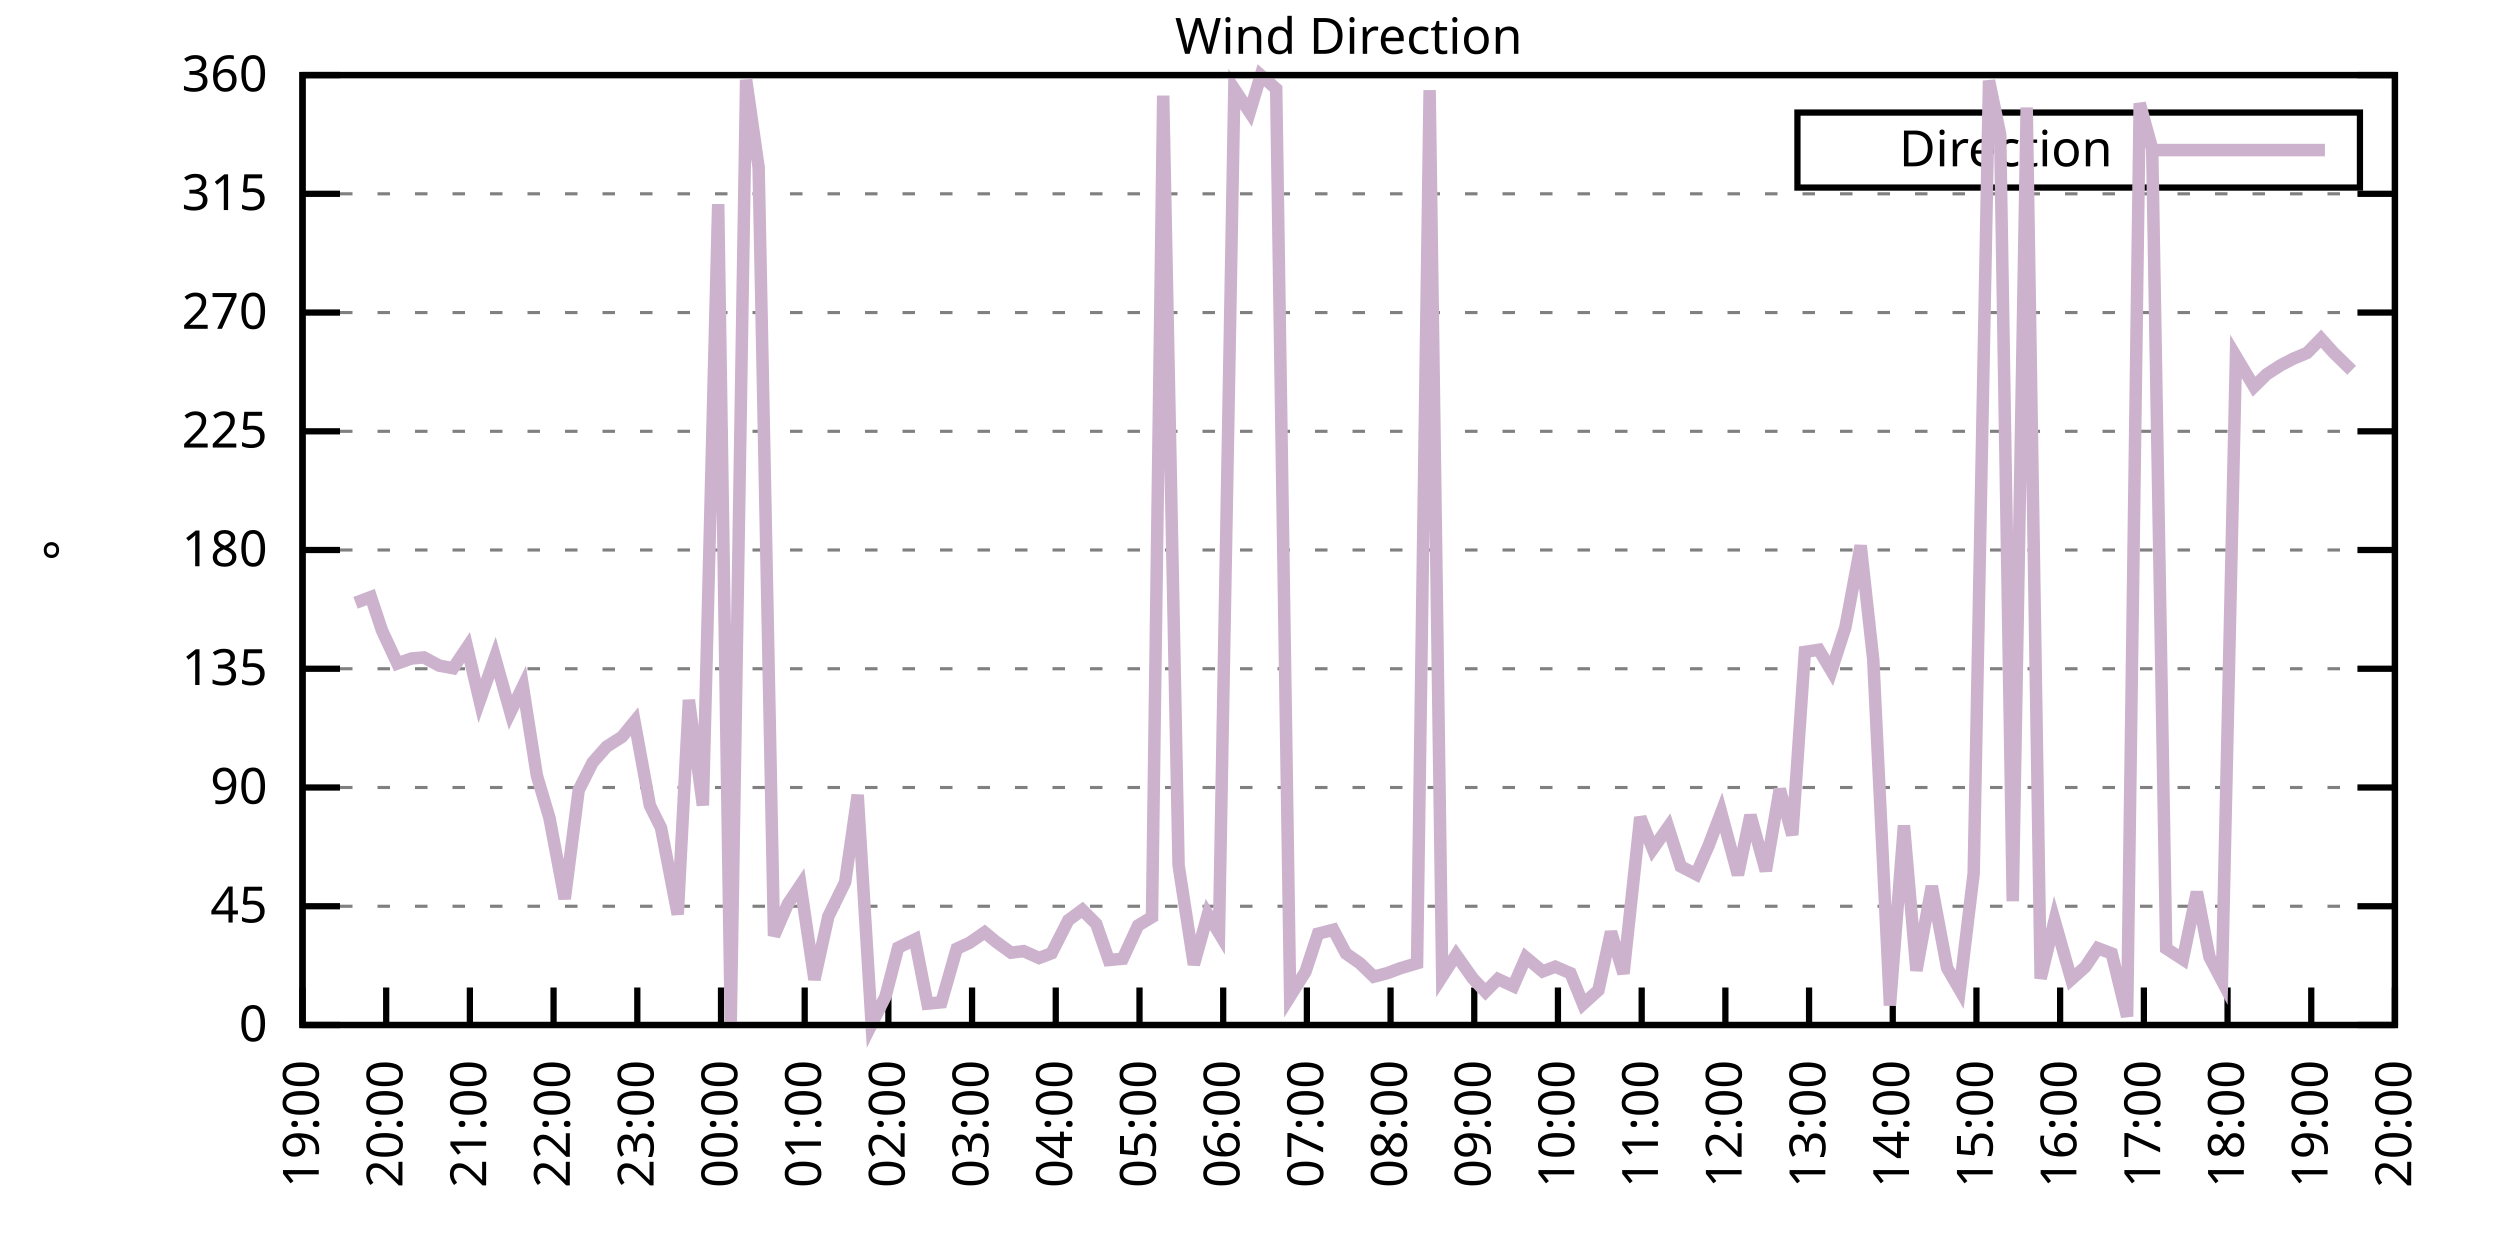
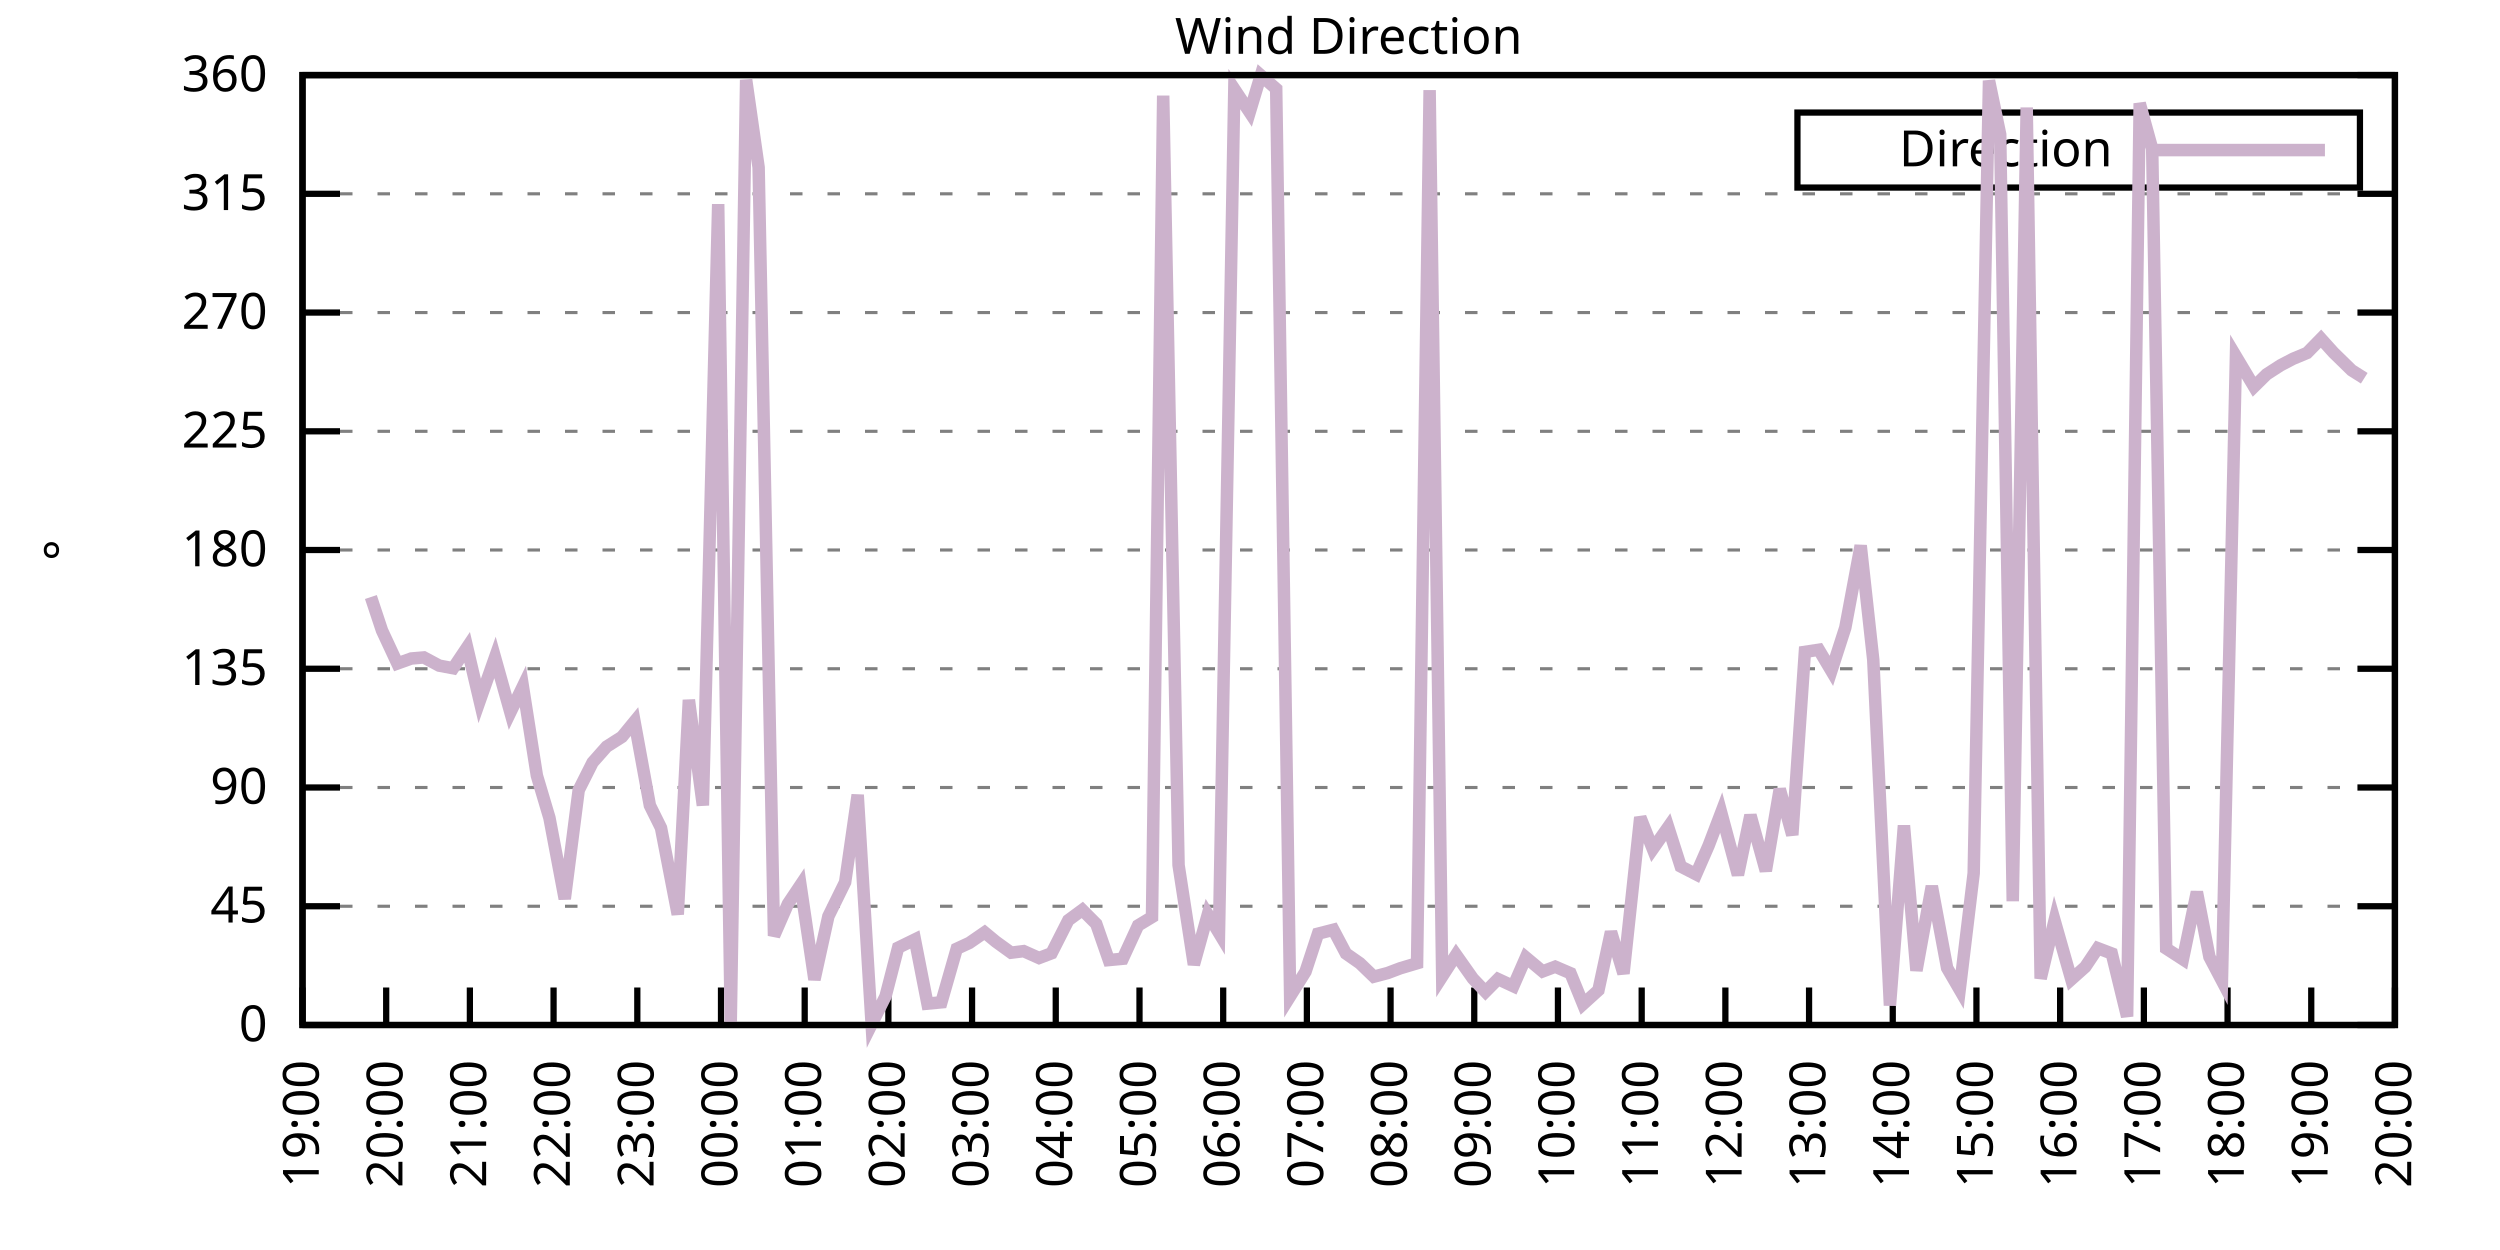
<svg xmlns="http://www.w3.org/2000/svg" xmlns:xlink="http://www.w3.org/1999/xlink" width="400" height="200" viewBox="0 0 400 200">
  <g id="gnuplot_canvas">
    <rect x="0" y="0" width="400" height="200" fill="none" />
    <defs>
      <circle id="gpDot" r="0.5" stroke-width="0.5" stroke="currentColor" />
      <path id="gpPt0" stroke-width="0.333" stroke="currentColor" d="M-1,0 h2 M0,-1 v2" />
      <path id="gpPt1" stroke-width="0.333" stroke="currentColor" d="M-1,-1 L1,1 M1,-1 L-1,1" />
      <path id="gpPt2" stroke-width="0.333" stroke="currentColor" d="M-1,0 L1,0 M0,-1 L0,1 M-1,-1 L1,1 M-1,1 L1,-1" />
      <rect id="gpPt3" stroke-width="0.333" stroke="currentColor" x="-1" y="-1" width="2" height="2" />
      <rect id="gpPt4" stroke-width="0.333" stroke="currentColor" fill="currentColor" x="-1" y="-1" width="2" height="2" />
      <circle id="gpPt5" stroke-width="0.333" stroke="currentColor" cx="0" cy="0" r="1" />
      <use xlink:href="#gpPt5" id="gpPt6" fill="currentColor" stroke="none" />
      <path id="gpPt7" stroke-width="0.333" stroke="currentColor" d="M0,-1.33 L-1.33,0.67 L1.33,0.67 z" />
      <use xlink:href="#gpPt7" id="gpPt8" fill="currentColor" stroke="none" />
      <use xlink:href="#gpPt7" id="gpPt9" stroke="currentColor" transform="rotate(180)" />
      <use xlink:href="#gpPt9" id="gpPt10" fill="currentColor" stroke="none" />
      <use xlink:href="#gpPt3" id="gpPt11" stroke="currentColor" transform="rotate(45)" />
      <use xlink:href="#gpPt11" id="gpPt12" fill="currentColor" stroke="none" />
      <path id="gpPt13" stroke-width="0.333" stroke="currentColor" d="M0,1.330 L1.265,0.411 L0.782,-1.067 L-0.782,-1.076 L-1.265,0.411 z" />
      <use xlink:href="#gpPt13" id="gpPt14" fill="currentColor" stroke="none" />
      <filter id="textbox" filterUnits="objectBoundingBox" x="0" y="0" height="1" width="1">
        <feFlood flood-color="white" flood-opacity="1" result="bgnd" />
        <feComposite in="SourceGraphic" in2="bgnd" operator="atop" />
      </filter>
      <filter id="greybox" filterUnits="objectBoundingBox" x="0" y="0" height="1" width="1">
        <feFlood flood-color="lightgrey" flood-opacity="1" result="grey" />
        <feComposite in="SourceGraphic" in2="grey" operator="atop" />
      </filter>
    </defs>
    <g fill="none" color="white" stroke="currentColor" stroke-width="1.00" stroke-linecap="butt" stroke-linejoin="miter">
</g>
    <g fill="none" color="black" stroke="currentColor" stroke-width="1.00" stroke-linecap="butt" stroke-linejoin="miter">
      <g stroke="none" shape-rendering="crispEdges">
        <polygon fill="rgb(255, 255, 255)" points="48.40,164.00 383.18,164.00 383.18,12.02 48.40,12.02 " />
      </g>
    </g>
    <g fill="none" color="black" stroke="currentColor" stroke-width="1.00" stroke-linecap="butt" stroke-linejoin="miter">
</g>
    <g fill="none" color="black" stroke="black" stroke-width="0.50" stroke-linecap="butt" stroke-linejoin="miter">
</g>
    <g fill="none" color="gray" stroke="currentColor" stroke-width="0.50" stroke-linecap="butt" stroke-linejoin="miter">
      <path stroke="gray" stroke-dasharray="2,4" class="gridline" d="M48.40,164.00 L383.19,164.00  " />
    </g>
    <g fill="none" color="gray" stroke="gray" stroke-width="1.00" stroke-linecap="butt" stroke-linejoin="miter">
</g>
    <g fill="none" color="black" stroke="currentColor" stroke-width="1.00" stroke-linecap="butt" stroke-linejoin="miter">
      <path stroke="black" d="M48.40,164.00 L54.40,164.00 M383.19,164.00 L377.19,164.00  " />
      <g transform="translate(42.80,166.60)" stroke="none" fill="black" font-family="Sans" font-size="8.00" text-anchor="end">
        <text>
          <tspan font-family="Sans"> 0</tspan>
        </text>
      </g>
    </g>
    <g fill="none" color="black" stroke="currentColor" stroke-width="1.00" stroke-linecap="butt" stroke-linejoin="miter">
</g>
    <g fill="none" color="black" stroke="black" stroke-width="0.50" stroke-linecap="butt" stroke-linejoin="miter">
</g>
    <g fill="none" color="gray" stroke="currentColor" stroke-width="0.50" stroke-linecap="butt" stroke-linejoin="miter">
      <path stroke="gray" stroke-dasharray="2,4" class="gridline" d="M48.40,145.00 L383.19,145.00  " />
    </g>
    <g fill="none" color="gray" stroke="gray" stroke-width="1.00" stroke-linecap="butt" stroke-linejoin="miter">
</g>
    <g fill="none" color="black" stroke="currentColor" stroke-width="1.00" stroke-linecap="butt" stroke-linejoin="miter">
      <path stroke="black" d="M48.40,145.00 L54.40,145.00 M383.19,145.00 L377.19,145.00  " />
      <g transform="translate(42.80,147.60)" stroke="none" fill="black" font-family="Sans" font-size="8.00" text-anchor="end">
        <text>
          <tspan font-family="Sans"> 45</tspan>
        </text>
      </g>
    </g>
    <g fill="none" color="black" stroke="currentColor" stroke-width="1.00" stroke-linecap="butt" stroke-linejoin="miter">
</g>
    <g fill="none" color="black" stroke="black" stroke-width="0.50" stroke-linecap="butt" stroke-linejoin="miter">
</g>
    <g fill="none" color="gray" stroke="currentColor" stroke-width="0.50" stroke-linecap="butt" stroke-linejoin="miter">
      <path stroke="gray" stroke-dasharray="2,4" class="gridline" d="M48.40,126.00 L383.19,126.00  " />
    </g>
    <g fill="none" color="gray" stroke="gray" stroke-width="1.00" stroke-linecap="butt" stroke-linejoin="miter">
</g>
    <g fill="none" color="black" stroke="currentColor" stroke-width="1.00" stroke-linecap="butt" stroke-linejoin="miter">
      <path stroke="black" d="M48.40,126.00 L54.40,126.00 M383.19,126.00 L377.19,126.00  " />
      <g transform="translate(42.80,128.60)" stroke="none" fill="black" font-family="Sans" font-size="8.00" text-anchor="end">
        <text>
          <tspan font-family="Sans"> 90</tspan>
        </text>
      </g>
    </g>
    <g fill="none" color="black" stroke="currentColor" stroke-width="1.00" stroke-linecap="butt" stroke-linejoin="miter">
</g>
    <g fill="none" color="black" stroke="black" stroke-width="0.50" stroke-linecap="butt" stroke-linejoin="miter">
</g>
    <g fill="none" color="gray" stroke="currentColor" stroke-width="0.50" stroke-linecap="butt" stroke-linejoin="miter">
      <path stroke="gray" stroke-dasharray="2,4" class="gridline" d="M48.40,107.00 L383.19,107.00  " />
    </g>
    <g fill="none" color="gray" stroke="gray" stroke-width="1.00" stroke-linecap="butt" stroke-linejoin="miter">
</g>
    <g fill="none" color="black" stroke="currentColor" stroke-width="1.00" stroke-linecap="butt" stroke-linejoin="miter">
      <path stroke="black" d="M48.40,107.00 L54.40,107.00 M383.19,107.00 L377.19,107.00  " />
      <g transform="translate(42.80,109.60)" stroke="none" fill="black" font-family="Sans" font-size="8.00" text-anchor="end">
        <text>
          <tspan font-family="Sans"> 135</tspan>
        </text>
      </g>
    </g>
    <g fill="none" color="black" stroke="currentColor" stroke-width="1.00" stroke-linecap="butt" stroke-linejoin="miter">
</g>
    <g fill="none" color="black" stroke="black" stroke-width="0.50" stroke-linecap="butt" stroke-linejoin="miter">
</g>
    <g fill="none" color="gray" stroke="currentColor" stroke-width="0.50" stroke-linecap="butt" stroke-linejoin="miter">
      <path stroke="gray" stroke-dasharray="2,4" class="gridline" d="M48.40,88.00 L383.19,88.00  " />
    </g>
    <g fill="none" color="gray" stroke="gray" stroke-width="1.00" stroke-linecap="butt" stroke-linejoin="miter">
</g>
    <g fill="none" color="black" stroke="currentColor" stroke-width="1.00" stroke-linecap="butt" stroke-linejoin="miter">
      <path stroke="black" d="M48.40,88.00 L54.40,88.00 M383.19,88.00 L377.19,88.00  " />
      <g transform="translate(42.80,90.60)" stroke="none" fill="black" font-family="Sans" font-size="8.00" text-anchor="end">
        <text>
          <tspan font-family="Sans"> 180</tspan>
        </text>
      </g>
    </g>
    <g fill="none" color="black" stroke="currentColor" stroke-width="1.00" stroke-linecap="butt" stroke-linejoin="miter">
</g>
    <g fill="none" color="black" stroke="black" stroke-width="0.50" stroke-linecap="butt" stroke-linejoin="miter">
</g>
    <g fill="none" color="gray" stroke="currentColor" stroke-width="0.50" stroke-linecap="butt" stroke-linejoin="miter">
      <path stroke="gray" stroke-dasharray="2,4" class="gridline" d="M48.40,69.01 L383.19,69.01  " />
    </g>
    <g fill="none" color="gray" stroke="gray" stroke-width="1.00" stroke-linecap="butt" stroke-linejoin="miter">
</g>
    <g fill="none" color="black" stroke="currentColor" stroke-width="1.00" stroke-linecap="butt" stroke-linejoin="miter">
      <path stroke="black" d="M48.40,69.01 L54.40,69.01 M383.19,69.01 L377.19,69.01  " />
      <g transform="translate(42.80,71.61)" stroke="none" fill="black" font-family="Sans" font-size="8.00" text-anchor="end">
        <text>
          <tspan font-family="Sans"> 225</tspan>
        </text>
      </g>
    </g>
    <g fill="none" color="black" stroke="currentColor" stroke-width="1.00" stroke-linecap="butt" stroke-linejoin="miter">
</g>
    <g fill="none" color="black" stroke="black" stroke-width="0.50" stroke-linecap="butt" stroke-linejoin="miter">
</g>
    <g fill="none" color="gray" stroke="currentColor" stroke-width="0.50" stroke-linecap="butt" stroke-linejoin="miter">
      <path stroke="gray" stroke-dasharray="2,4" class="gridline" d="M48.40,50.01 L383.19,50.01  " />
    </g>
    <g fill="none" color="gray" stroke="gray" stroke-width="1.00" stroke-linecap="butt" stroke-linejoin="miter">
</g>
    <g fill="none" color="black" stroke="currentColor" stroke-width="1.00" stroke-linecap="butt" stroke-linejoin="miter">
      <path stroke="black" d="M48.40,50.01 L54.40,50.01 M383.19,50.01 L377.19,50.01  " />
      <g transform="translate(42.80,52.61)" stroke="none" fill="black" font-family="Sans" font-size="8.00" text-anchor="end">
        <text>
          <tspan font-family="Sans"> 270</tspan>
        </text>
      </g>
    </g>
    <g fill="none" color="black" stroke="currentColor" stroke-width="1.00" stroke-linecap="butt" stroke-linejoin="miter">
</g>
    <g fill="none" color="black" stroke="black" stroke-width="0.50" stroke-linecap="butt" stroke-linejoin="miter">
</g>
    <g fill="none" color="gray" stroke="currentColor" stroke-width="0.50" stroke-linecap="butt" stroke-linejoin="miter">
      <path stroke="gray" stroke-dasharray="2,4" class="gridline" d="M48.40,31.01 L383.19,31.01  " />
    </g>
    <g fill="none" color="gray" stroke="gray" stroke-width="1.00" stroke-linecap="butt" stroke-linejoin="miter">
</g>
    <g fill="none" color="black" stroke="currentColor" stroke-width="1.00" stroke-linecap="butt" stroke-linejoin="miter">
      <path stroke="black" d="M48.40,31.01 L54.40,31.01 M383.19,31.01 L377.19,31.01  " />
      <g transform="translate(42.80,33.61)" stroke="none" fill="black" font-family="Sans" font-size="8.00" text-anchor="end">
        <text>
          <tspan font-family="Sans"> 315</tspan>
        </text>
      </g>
    </g>
    <g fill="none" color="black" stroke="currentColor" stroke-width="1.00" stroke-linecap="butt" stroke-linejoin="miter">
</g>
    <g fill="none" color="black" stroke="black" stroke-width="0.50" stroke-linecap="butt" stroke-linejoin="miter">
</g>
    <g fill="none" color="gray" stroke="currentColor" stroke-width="0.50" stroke-linecap="butt" stroke-linejoin="miter">
      <path stroke="gray" stroke-dasharray="2,4" class="gridline" d="M48.40,12.01 L383.19,12.01  " />
    </g>
    <g fill="none" color="gray" stroke="gray" stroke-width="1.00" stroke-linecap="butt" stroke-linejoin="miter">
</g>
    <g fill="none" color="black" stroke="currentColor" stroke-width="1.00" stroke-linecap="butt" stroke-linejoin="miter">
      <path stroke="black" d="M48.40,12.01 L54.40,12.01 M383.19,12.01 L377.19,12.01  " />
      <g transform="translate(42.80,14.61)" stroke="none" fill="black" font-family="Sans" font-size="8.00" text-anchor="end">
        <text>
          <tspan font-family="Sans"> 360</tspan>
        </text>
      </g>
    </g>
    <g fill="none" color="black" stroke="currentColor" stroke-width="1.00" stroke-linecap="butt" stroke-linejoin="miter">
      <path stroke="black" d="M48.40,164.00 L48.40,158.00  " />
      <g transform="translate(51.00,169.60) rotate(270.00)" stroke="none" fill="black" font-family="Sans" font-size="8.00" text-anchor="end">
        <text>
          <tspan font-family="Sans">19:00</tspan>
        </text>
      </g>
    </g>
    <g fill="none" color="black" stroke="currentColor" stroke-width="1.00" stroke-linecap="butt" stroke-linejoin="miter">
      <path stroke="black" d="M61.79,164.00 L61.79,158.00  " />
      <g transform="translate(64.39,169.60) rotate(270.00)" stroke="none" fill="black" font-family="Sans" font-size="8.00" text-anchor="end">
        <text>
          <tspan font-family="Sans">20:00</tspan>
        </text>
      </g>
    </g>
    <g fill="none" color="black" stroke="currentColor" stroke-width="1.00" stroke-linecap="butt" stroke-linejoin="miter">
      <path stroke="black" d="M75.18,164.00 L75.18,158.00  " />
      <g transform="translate(77.78,169.60) rotate(270.00)" stroke="none" fill="black" font-family="Sans" font-size="8.00" text-anchor="end">
        <text>
          <tspan font-family="Sans">21:00</tspan>
        </text>
      </g>
    </g>
    <g fill="none" color="black" stroke="currentColor" stroke-width="1.00" stroke-linecap="butt" stroke-linejoin="miter">
      <path stroke="black" d="M88.57,164.00 L88.57,158.00  " />
      <g transform="translate(91.17,169.60) rotate(270.00)" stroke="none" fill="black" font-family="Sans" font-size="8.00" text-anchor="end">
        <text>
          <tspan font-family="Sans">22:00</tspan>
        </text>
      </g>
    </g>
    <g fill="none" color="black" stroke="currentColor" stroke-width="1.00" stroke-linecap="butt" stroke-linejoin="miter">
      <path stroke="black" d="M101.97,164.00 L101.97,158.00  " />
      <g transform="translate(104.57,169.60) rotate(270.00)" stroke="none" fill="black" font-family="Sans" font-size="8.00" text-anchor="end">
        <text>
          <tspan font-family="Sans">23:00</tspan>
        </text>
      </g>
    </g>
    <g fill="none" color="black" stroke="currentColor" stroke-width="1.00" stroke-linecap="butt" stroke-linejoin="miter">
      <path stroke="black" d="M115.36,164.00 L115.36,158.00  " />
      <g transform="translate(117.96,169.60) rotate(270.00)" stroke="none" fill="black" font-family="Sans" font-size="8.00" text-anchor="end">
        <text>
          <tspan font-family="Sans">00:00</tspan>
        </text>
      </g>
    </g>
    <g fill="none" color="black" stroke="currentColor" stroke-width="1.00" stroke-linecap="butt" stroke-linejoin="miter">
      <path stroke="black" d="M128.75,164.00 L128.75,158.00  " />
      <g transform="translate(131.35,169.60) rotate(270.00)" stroke="none" fill="black" font-family="Sans" font-size="8.00" text-anchor="end">
        <text>
          <tspan font-family="Sans">01:00</tspan>
        </text>
      </g>
    </g>
    <g fill="none" color="black" stroke="currentColor" stroke-width="1.00" stroke-linecap="butt" stroke-linejoin="miter">
      <path stroke="black" d="M142.14,164.00 L142.14,158.00  " />
      <g transform="translate(144.74,169.60) rotate(270.00)" stroke="none" fill="black" font-family="Sans" font-size="8.00" text-anchor="end">
        <text>
          <tspan font-family="Sans">02:00</tspan>
        </text>
      </g>
    </g>
    <g fill="none" color="black" stroke="currentColor" stroke-width="1.00" stroke-linecap="butt" stroke-linejoin="miter">
      <path stroke="black" d="M155.53,164.00 L155.53,158.00  " />
      <g transform="translate(158.13,169.60) rotate(270.00)" stroke="none" fill="black" font-family="Sans" font-size="8.00" text-anchor="end">
        <text>
          <tspan font-family="Sans">03:00</tspan>
        </text>
      </g>
    </g>
    <g fill="none" color="black" stroke="currentColor" stroke-width="1.00" stroke-linecap="butt" stroke-linejoin="miter">
      <path stroke="black" d="M168.92,164.00 L168.92,158.00  " />
      <g transform="translate(171.52,169.60) rotate(270.00)" stroke="none" fill="black" font-family="Sans" font-size="8.00" text-anchor="end">
        <text>
          <tspan font-family="Sans">04:00</tspan>
        </text>
      </g>
    </g>
    <g fill="none" color="black" stroke="currentColor" stroke-width="1.00" stroke-linecap="butt" stroke-linejoin="miter">
      <path stroke="black" d="M182.32,164.00 L182.32,158.00  " />
      <g transform="translate(184.92,169.60) rotate(270.00)" stroke="none" fill="black" font-family="Sans" font-size="8.00" text-anchor="end">
        <text>
          <tspan font-family="Sans">05:00</tspan>
        </text>
      </g>
    </g>
    <g fill="none" color="black" stroke="currentColor" stroke-width="1.00" stroke-linecap="butt" stroke-linejoin="miter">
      <path stroke="black" d="M195.71,164.00 L195.71,158.00  " />
      <g transform="translate(198.31,169.60) rotate(270.00)" stroke="none" fill="black" font-family="Sans" font-size="8.00" text-anchor="end">
        <text>
          <tspan font-family="Sans">06:00</tspan>
        </text>
      </g>
    </g>
    <g fill="none" color="black" stroke="currentColor" stroke-width="1.00" stroke-linecap="butt" stroke-linejoin="miter">
      <path stroke="black" d="M209.10,164.00 L209.10,158.00  " />
      <g transform="translate(211.70,169.60) rotate(270.00)" stroke="none" fill="black" font-family="Sans" font-size="8.00" text-anchor="end">
        <text>
          <tspan font-family="Sans">07:00</tspan>
        </text>
      </g>
    </g>
    <g fill="none" color="black" stroke="currentColor" stroke-width="1.00" stroke-linecap="butt" stroke-linejoin="miter">
      <path stroke="black" d="M222.49,164.00 L222.49,158.00  " />
      <g transform="translate(225.09,169.60) rotate(270.00)" stroke="none" fill="black" font-family="Sans" font-size="8.00" text-anchor="end">
        <text>
          <tspan font-family="Sans">08:00</tspan>
        </text>
      </g>
    </g>
    <g fill="none" color="black" stroke="currentColor" stroke-width="1.00" stroke-linecap="butt" stroke-linejoin="miter">
      <path stroke="black" d="M235.88,164.00 L235.88,158.00  " />
      <g transform="translate(238.48,169.60) rotate(270.00)" stroke="none" fill="black" font-family="Sans" font-size="8.00" text-anchor="end">
        <text>
          <tspan font-family="Sans">09:00</tspan>
        </text>
      </g>
    </g>
    <g fill="none" color="black" stroke="currentColor" stroke-width="1.00" stroke-linecap="butt" stroke-linejoin="miter">
      <path stroke="black" d="M249.27,164.00 L249.27,158.00  " />
      <g transform="translate(251.87,169.60) rotate(270.00)" stroke="none" fill="black" font-family="Sans" font-size="8.00" text-anchor="end">
        <text>
          <tspan font-family="Sans">10:00</tspan>
        </text>
      </g>
    </g>
    <g fill="none" color="black" stroke="currentColor" stroke-width="1.00" stroke-linecap="butt" stroke-linejoin="miter">
      <path stroke="black" d="M262.67,164.00 L262.67,158.00  " />
      <g transform="translate(265.27,169.60) rotate(270.00)" stroke="none" fill="black" font-family="Sans" font-size="8.00" text-anchor="end">
        <text>
          <tspan font-family="Sans">11:00</tspan>
        </text>
      </g>
    </g>
    <g fill="none" color="black" stroke="currentColor" stroke-width="1.00" stroke-linecap="butt" stroke-linejoin="miter">
      <path stroke="black" d="M276.06,164.00 L276.06,158.00  " />
      <g transform="translate(278.66,169.60) rotate(270.00)" stroke="none" fill="black" font-family="Sans" font-size="8.00" text-anchor="end">
        <text>
          <tspan font-family="Sans">12:00</tspan>
        </text>
      </g>
    </g>
    <g fill="none" color="black" stroke="currentColor" stroke-width="1.00" stroke-linecap="butt" stroke-linejoin="miter">
      <path stroke="black" d="M289.45,164.00 L289.45,158.00  " />
      <g transform="translate(292.05,169.60) rotate(270.00)" stroke="none" fill="black" font-family="Sans" font-size="8.00" text-anchor="end">
        <text>
          <tspan font-family="Sans">13:00</tspan>
        </text>
      </g>
    </g>
    <g fill="none" color="black" stroke="currentColor" stroke-width="1.00" stroke-linecap="butt" stroke-linejoin="miter">
      <path stroke="black" d="M302.84,164.00 L302.84,158.00  " />
      <g transform="translate(305.44,169.60) rotate(270.00)" stroke="none" fill="black" font-family="Sans" font-size="8.00" text-anchor="end">
        <text>
          <tspan font-family="Sans">14:00</tspan>
        </text>
      </g>
    </g>
    <g fill="none" color="black" stroke="currentColor" stroke-width="1.00" stroke-linecap="butt" stroke-linejoin="miter">
      <path stroke="black" d="M316.23,164.00 L316.23,158.00  " />
      <g transform="translate(318.83,169.60) rotate(270.00)" stroke="none" fill="black" font-family="Sans" font-size="8.00" text-anchor="end">
        <text>
          <tspan font-family="Sans">15:00</tspan>
        </text>
      </g>
    </g>
    <g fill="none" color="black" stroke="currentColor" stroke-width="1.00" stroke-linecap="butt" stroke-linejoin="miter">
      <path stroke="black" d="M329.62,164.00 L329.62,158.00  " />
      <g transform="translate(332.22,169.60) rotate(270.00)" stroke="none" fill="black" font-family="Sans" font-size="8.00" text-anchor="end">
        <text>
          <tspan font-family="Sans">16:00</tspan>
        </text>
      </g>
    </g>
    <g fill="none" color="black" stroke="currentColor" stroke-width="1.00" stroke-linecap="butt" stroke-linejoin="miter">
      <path stroke="black" d="M343.02,164.00 L343.02,158.00  " />
      <g transform="translate(345.62,169.60) rotate(270.00)" stroke="none" fill="black" font-family="Sans" font-size="8.00" text-anchor="end">
        <text>
          <tspan font-family="Sans">17:00</tspan>
        </text>
      </g>
    </g>
    <g fill="none" color="black" stroke="currentColor" stroke-width="1.00" stroke-linecap="butt" stroke-linejoin="miter">
      <path stroke="black" d="M356.41,164.00 L356.41,158.00  " />
      <g transform="translate(359.01,169.60) rotate(270.00)" stroke="none" fill="black" font-family="Sans" font-size="8.00" text-anchor="end">
        <text>
          <tspan font-family="Sans">18:00</tspan>
        </text>
      </g>
    </g>
    <g fill="none" color="black" stroke="currentColor" stroke-width="1.00" stroke-linecap="butt" stroke-linejoin="miter">
      <path stroke="black" d="M369.80,164.00 L369.80,158.00  " />
      <g transform="translate(372.40,169.60) rotate(270.00)" stroke="none" fill="black" font-family="Sans" font-size="8.00" text-anchor="end">
        <text>
          <tspan font-family="Sans">19:00</tspan>
        </text>
      </g>
    </g>
    <g fill="none" color="black" stroke="currentColor" stroke-width="1.00" stroke-linecap="butt" stroke-linejoin="miter">
      <path stroke="black" d="M383.19,164.00 L383.19,158.00  " />
      <g transform="translate(385.79,169.60) rotate(270.00)" stroke="none" fill="black" font-family="Sans" font-size="8.00" text-anchor="end">
        <text>
          <tspan font-family="Sans">20:00</tspan>
        </text>
      </g>
    </g>
    <g fill="none" color="black" stroke="currentColor" stroke-width="1.00" stroke-linecap="butt" stroke-linejoin="miter">
</g>
    <g fill="none" color="black" stroke="currentColor" stroke-width="1.00" stroke-linecap="butt" stroke-linejoin="miter">
      <path stroke="black" d="M48.40,12.01 L48.40,164.00 L383.19,164.00 L383.19,12.01 L48.40,12.01 Z  " />
    </g>
    <g fill="none" color="black" stroke="currentColor" stroke-width="1.00" stroke-linecap="butt" stroke-linejoin="miter">
</g>
    <g fill="none" color="black" stroke="currentColor" stroke-width="1.00" stroke-linecap="butt" stroke-linejoin="miter">
      <path stroke="black" d="M287.59,30.01 L287.59,18.01 L377.59,18.01 L377.59,30.01 L287.59,30.01 Z  " />
    </g>
    <g id="Wind_direction_plot_1">
      <g fill="none" color="white" stroke="black" stroke-width="2.00" stroke-linecap="butt" stroke-linejoin="miter">
</g>
      <g fill="none" color="black" stroke="currentColor" stroke-width="2.00" stroke-linecap="butt" stroke-linejoin="miter">
        <g transform="translate(337.99,26.61)" stroke="none" fill="black" font-family="Sans" font-size="8.00" text-anchor="end">
          <text>
            <tspan font-family="Sans">Direction</tspan>
          </text>
        </g>
      </g>
      <g fill="none" color="black" stroke="currentColor" stroke-width="2.00" stroke-linecap="butt" stroke-linejoin="miter">
-         <path stroke="rgb(204, 178, 204)" d="M343.59,24.01 L371.99,24.01 M56.88,96.45 L59.34,95.52 L61.12,100.88 L63.58,106.16 L65.81,105.36 L67.82,105.19   L70.27,106.50 L72.50,106.92 L74.74,103.58 L76.75,112.15 L79.20,105.19 L81.66,113.97 L83.66,109.83 L85.90,124.10   L87.91,130.86 L90.36,143.82 L92.59,126.42 L94.82,121.99 L97.06,119.46 L99.51,117.90 L101.52,115.45 L103.98,128.87   L105.76,132.46 L108.44,146.31 L110.22,111.99 L112.46,128.87 L114.91,32.66 L116.92,163.49 L119.38,12.77 L121.38,26.79   L123.84,149.73 L126.07,144.62 L128.08,141.62 L130.31,156.74 L132.54,146.61 L135.22,141.16 L137.23,127.18 L139.46,163.87   L141.69,159.40 L143.70,151.63 L146.38,150.32 L148.39,160.58 L150.62,160.37 L153.08,151.80 L155.09,150.87 L157.54,149.18   L159.33,150.66 L161.78,152.43 L163.79,152.18 L166.25,153.28 L168.25,152.52 L170.93,147.24 L173.17,145.59 L175.40,147.83   L177.41,153.61 L179.64,153.40 L182.09,148.08 L184.32,146.73 L186.11,15.30 L188.57,138.42 L191.02,154.33 L193.25,146.31   L195.04,149.27 L197.49,14.25 L199.95,17.96 L201.73,12.05 L204.19,14.21 L206.42,159.40 L208.88,155.47 L210.88,149.39   L213.34,148.76 L215.35,152.56 L217.58,154.12 L219.81,156.27 L222.04,155.68 L224.05,154.92 L226.73,154.12 L228.74,14.42   L230.75,156.23 L232.98,152.77 L235.66,156.57 L237.67,158.68 L239.68,156.65 L242.13,157.79 L244.14,153.19 L246.82,155.43   L248.83,154.67 L251.28,155.72 L253.29,160.66 L255.75,158.43 L257.76,149.10 L259.76,155.77 L262.44,130.77 L264.45,135.84   L266.91,132.34 L268.92,138.63 L271.37,139.89 L273.38,135.29 L275.39,130.01 L278.07,139.98 L280.07,130.44 L282.53,139.34   L284.76,126.26 L286.77,133.60 L288.78,104.30 L291.01,103.96 L293.02,107.34 L295.25,100.42 L297.71,87.29 L299.72,105.57   L302.39,160.88 L304.63,132.08 L306.63,155.30 L309.09,141.79 L311.54,154.88 L313.55,158.34 L315.79,139.72 L318.24,12.90   L320.03,21.51 L322.04,144.20 L324.27,17.20 L326.50,156.57 L328.73,147.28 L331.41,156.70 L333.64,154.71 L335.65,151.71   L337.88,152.56 L340.34,162.65 L342.35,16.53 L344.35,23.79 L346.59,151.76 L349.26,153.49 L351.50,142.72 L353.51,153.11   L355.51,156.91 L357.75,57.02 L360.65,61.87 L362.66,59.89 L364.89,58.45 L366.90,57.40 L369.13,56.47 L371.36,54.19   L373.37,56.42 L376.27,59.25  " />
+         <path stroke="rgb(204, 178, 204)" d="M343.59,24.01 L371.99,24.01 M59.34,95.52 L61.12,100.88 L63.58,106.16 L65.81,105.36 L67.82,105.19 L70.27,106.50   L72.50,106.92 L74.74,103.58 L76.75,112.15 L79.20,105.19 L81.66,113.97 L83.66,109.83 L85.90,124.10 L87.91,130.86   L90.36,143.82 L92.59,126.42 L94.82,121.99 L97.06,119.46 L99.51,117.90 L101.52,115.45 L103.98,128.87 L105.76,132.46   L108.44,146.31 L110.22,111.99 L112.46,128.87 L114.91,32.66 L116.92,163.49 L119.38,12.77 L121.38,26.79 L123.84,149.73   L126.07,144.62 L128.08,141.62 L130.31,156.74 L132.54,146.61 L135.22,141.16 L137.23,127.18 L139.46,163.87 L141.69,159.40   L143.70,151.63 L146.38,150.32 L148.39,160.58 L150.62,160.37 L153.08,151.80 L155.09,150.87 L157.54,149.18 L159.33,150.66   L161.78,152.43 L163.79,152.18 L166.25,153.28 L168.25,152.52 L170.93,147.24 L173.17,145.59 L175.40,147.83 L177.41,153.61   L179.64,153.40 L182.09,148.08 L184.32,146.73 L186.11,15.30 L188.57,138.42 L191.02,154.33 L193.25,146.31 L195.04,149.27   L197.49,14.25 L199.95,17.96 L201.73,12.05 L204.19,14.21 L206.42,159.40 L208.88,155.47 L210.88,149.39 L213.34,148.76   L215.35,152.56 L217.58,154.12 L219.81,156.27 L222.04,155.68 L224.05,154.92 L226.73,154.12 L228.74,14.42 L230.75,156.23   L232.98,152.77 L235.66,156.57 L237.67,158.68 L239.68,156.65 L242.13,157.79 L244.14,153.19 L246.82,155.43 L248.83,154.67   L251.28,155.72 L253.29,160.66 L255.75,158.43 L257.76,149.10 L259.76,155.77 L262.44,130.77 L264.45,135.84 L266.91,132.34   L268.92,138.63 L271.37,139.89 L273.38,135.29 L275.39,130.01 L278.07,139.98 L280.07,130.44 L282.53,139.34 L284.76,126.26   L286.77,133.60 L288.78,104.30 L291.01,103.96 L293.02,107.34 L295.25,100.42 L297.71,87.29 L299.72,105.57 L302.39,160.88   L304.63,132.08 L306.63,155.30 L309.09,141.79 L311.54,154.88 L313.55,158.34 L315.79,139.72 L318.24,12.90 L320.03,21.51   L322.04,144.20 L324.27,17.20 L326.50,156.57 L328.73,147.28 L331.41,156.70 L333.64,154.71 L335.65,151.71 L337.88,152.56   L340.34,162.65 L342.35,16.53 L344.35,23.79 L346.59,151.76 L349.26,153.49 L351.50,142.72 L353.51,153.11 L355.51,156.91   L357.75,57.02 L360.65,61.87 L362.66,59.89 L364.89,58.45 L366.90,57.40 L369.13,56.47 L371.36,54.19 L373.37,56.42   L376.27,59.25 L378.28,60.52  " />
      </g>
    </g>
    <g fill="none" color="black" stroke="currentColor" stroke-width="2.00" stroke-linecap="butt" stroke-linejoin="miter">
</g>
    <g fill="none" color="black" stroke="black" stroke-width="1.00" stroke-linecap="butt" stroke-linejoin="miter">
</g>
    <g fill="none" color="black" stroke="currentColor" stroke-width="1.00" stroke-linecap="butt" stroke-linejoin="miter">
      <path stroke="black" d="M48.40,12.01 L48.40,164.00 L383.19,164.00 L383.19,12.01 L48.40,12.01 Z  " />
      <g transform="translate(12.80,88.01) rotate(270.00)" stroke="none" fill="black" font-family="Sans" font-size="8.00" text-anchor="middle">
        <text>
          <tspan font-family="Sans">°</tspan>
        </text>
      </g>
    </g>
    <g fill="none" color="black" stroke="currentColor" stroke-width="1.00" stroke-linecap="butt" stroke-linejoin="miter">
</g>
    <g fill="none" color="black" stroke="currentColor" stroke-width="1.00" stroke-linecap="butt" stroke-linejoin="miter">
      <g transform="translate(215.79,8.61)" stroke="none" fill="black" font-family="Sans" font-size="8.00" text-anchor="middle">
        <text>
          <tspan font-family="Sans">Wind Direction</tspan>
        </text>
      </g>
    </g>
    <g fill="none" color="black" stroke="currentColor" stroke-width="1.00" stroke-linecap="butt" stroke-linejoin="miter">
</g>
  </g>
</svg>
